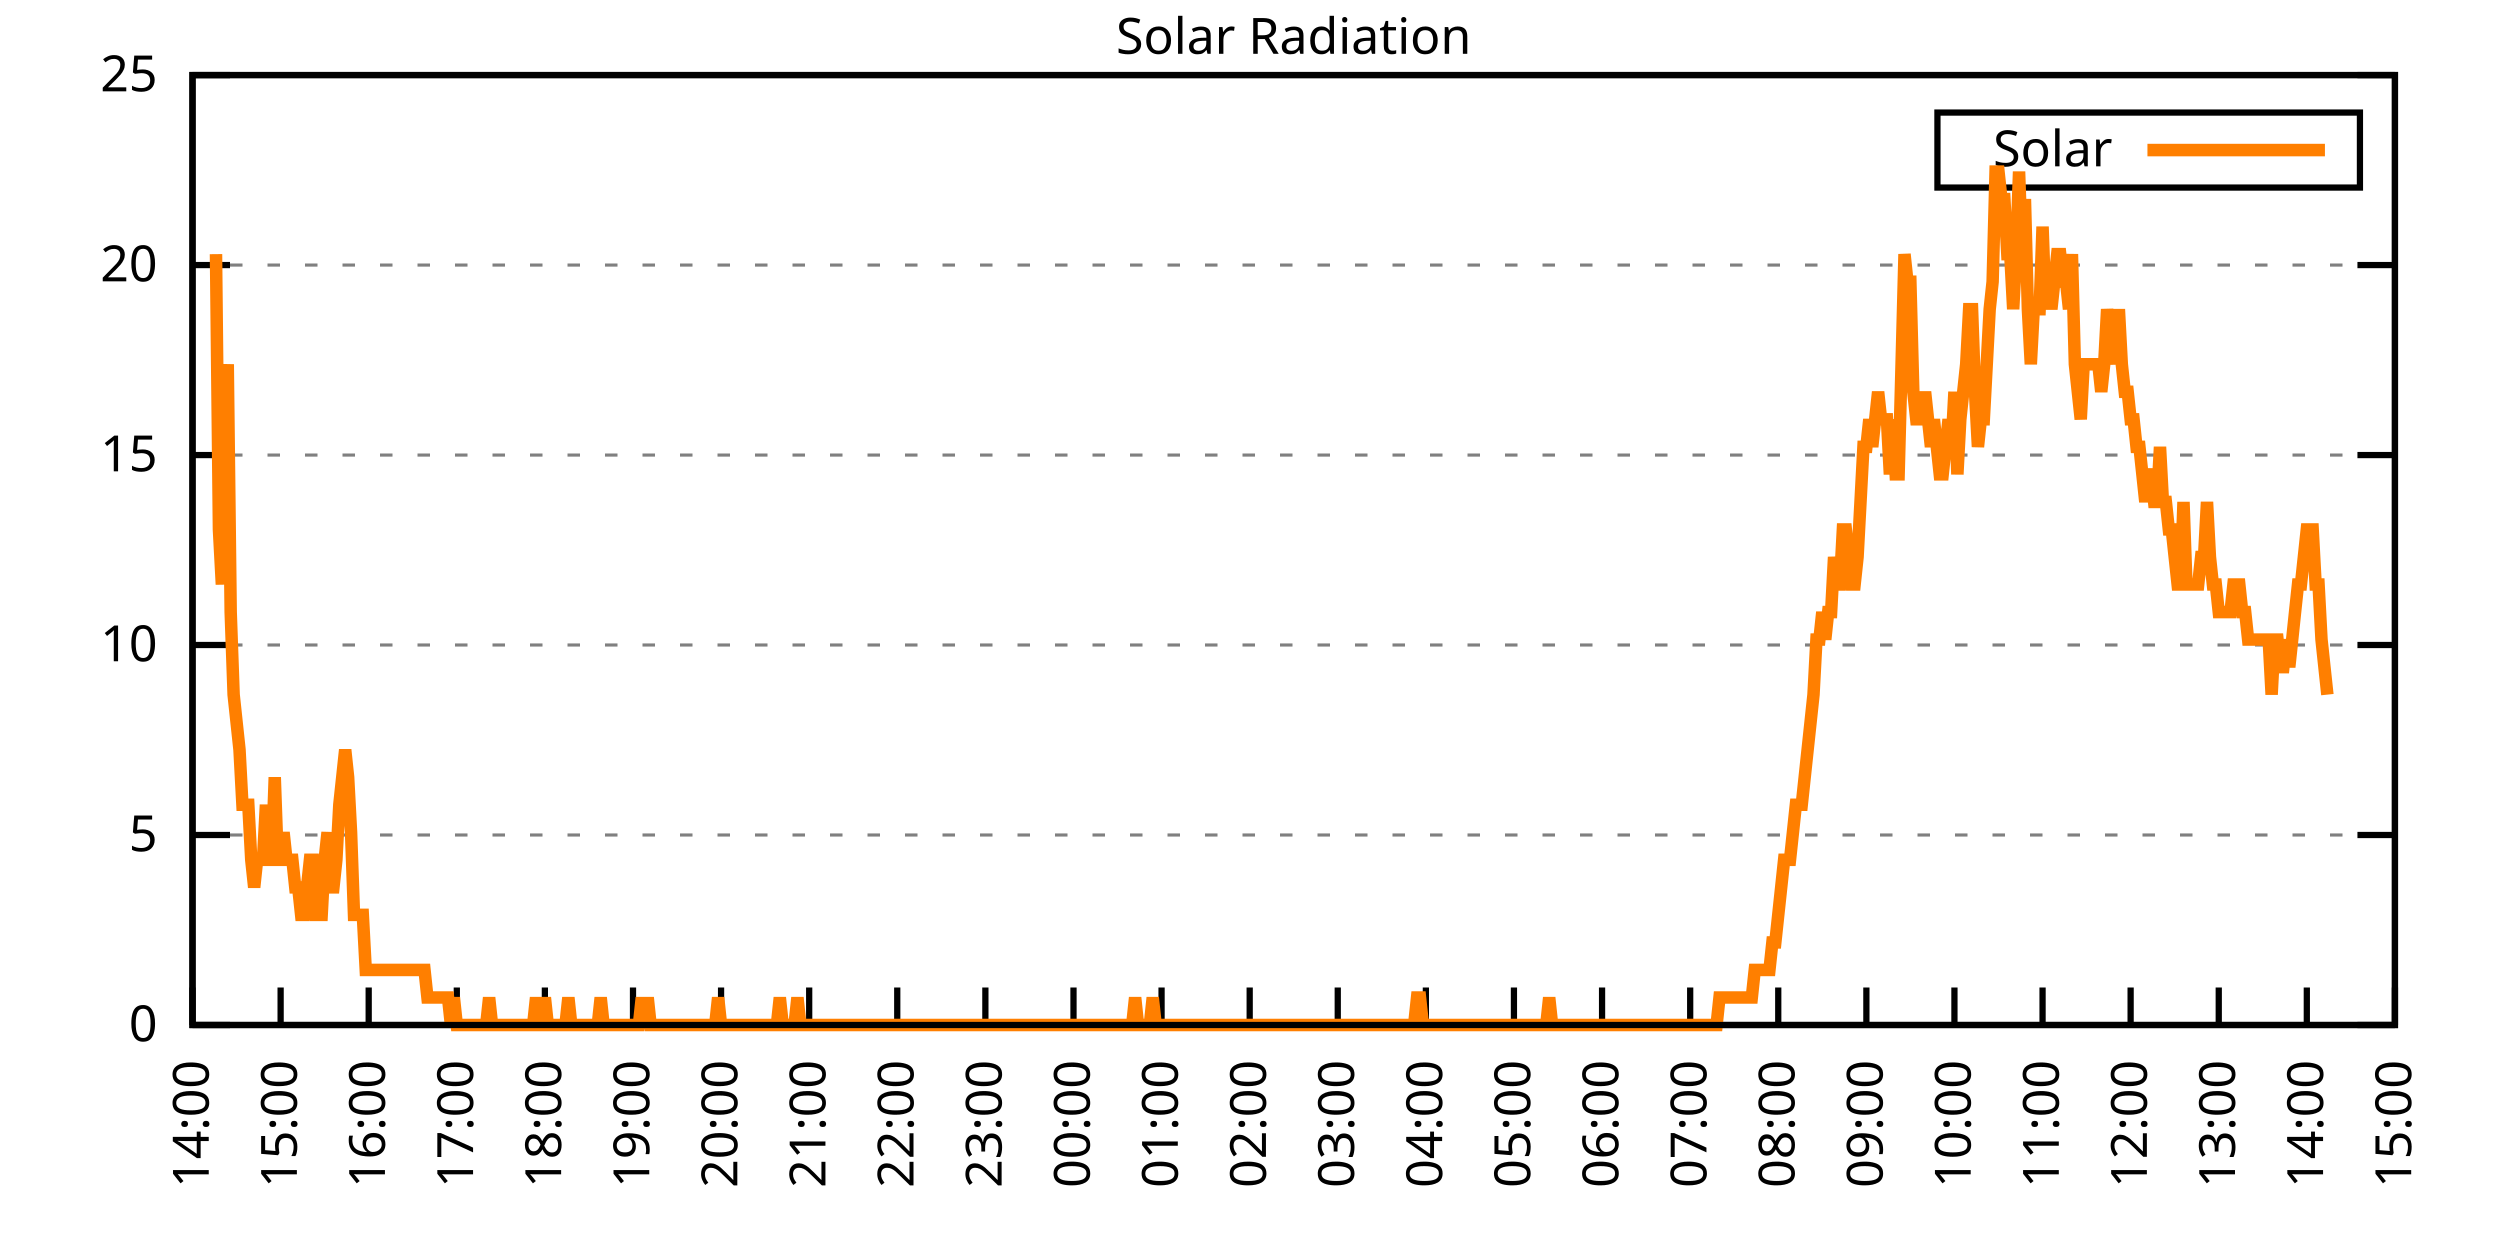
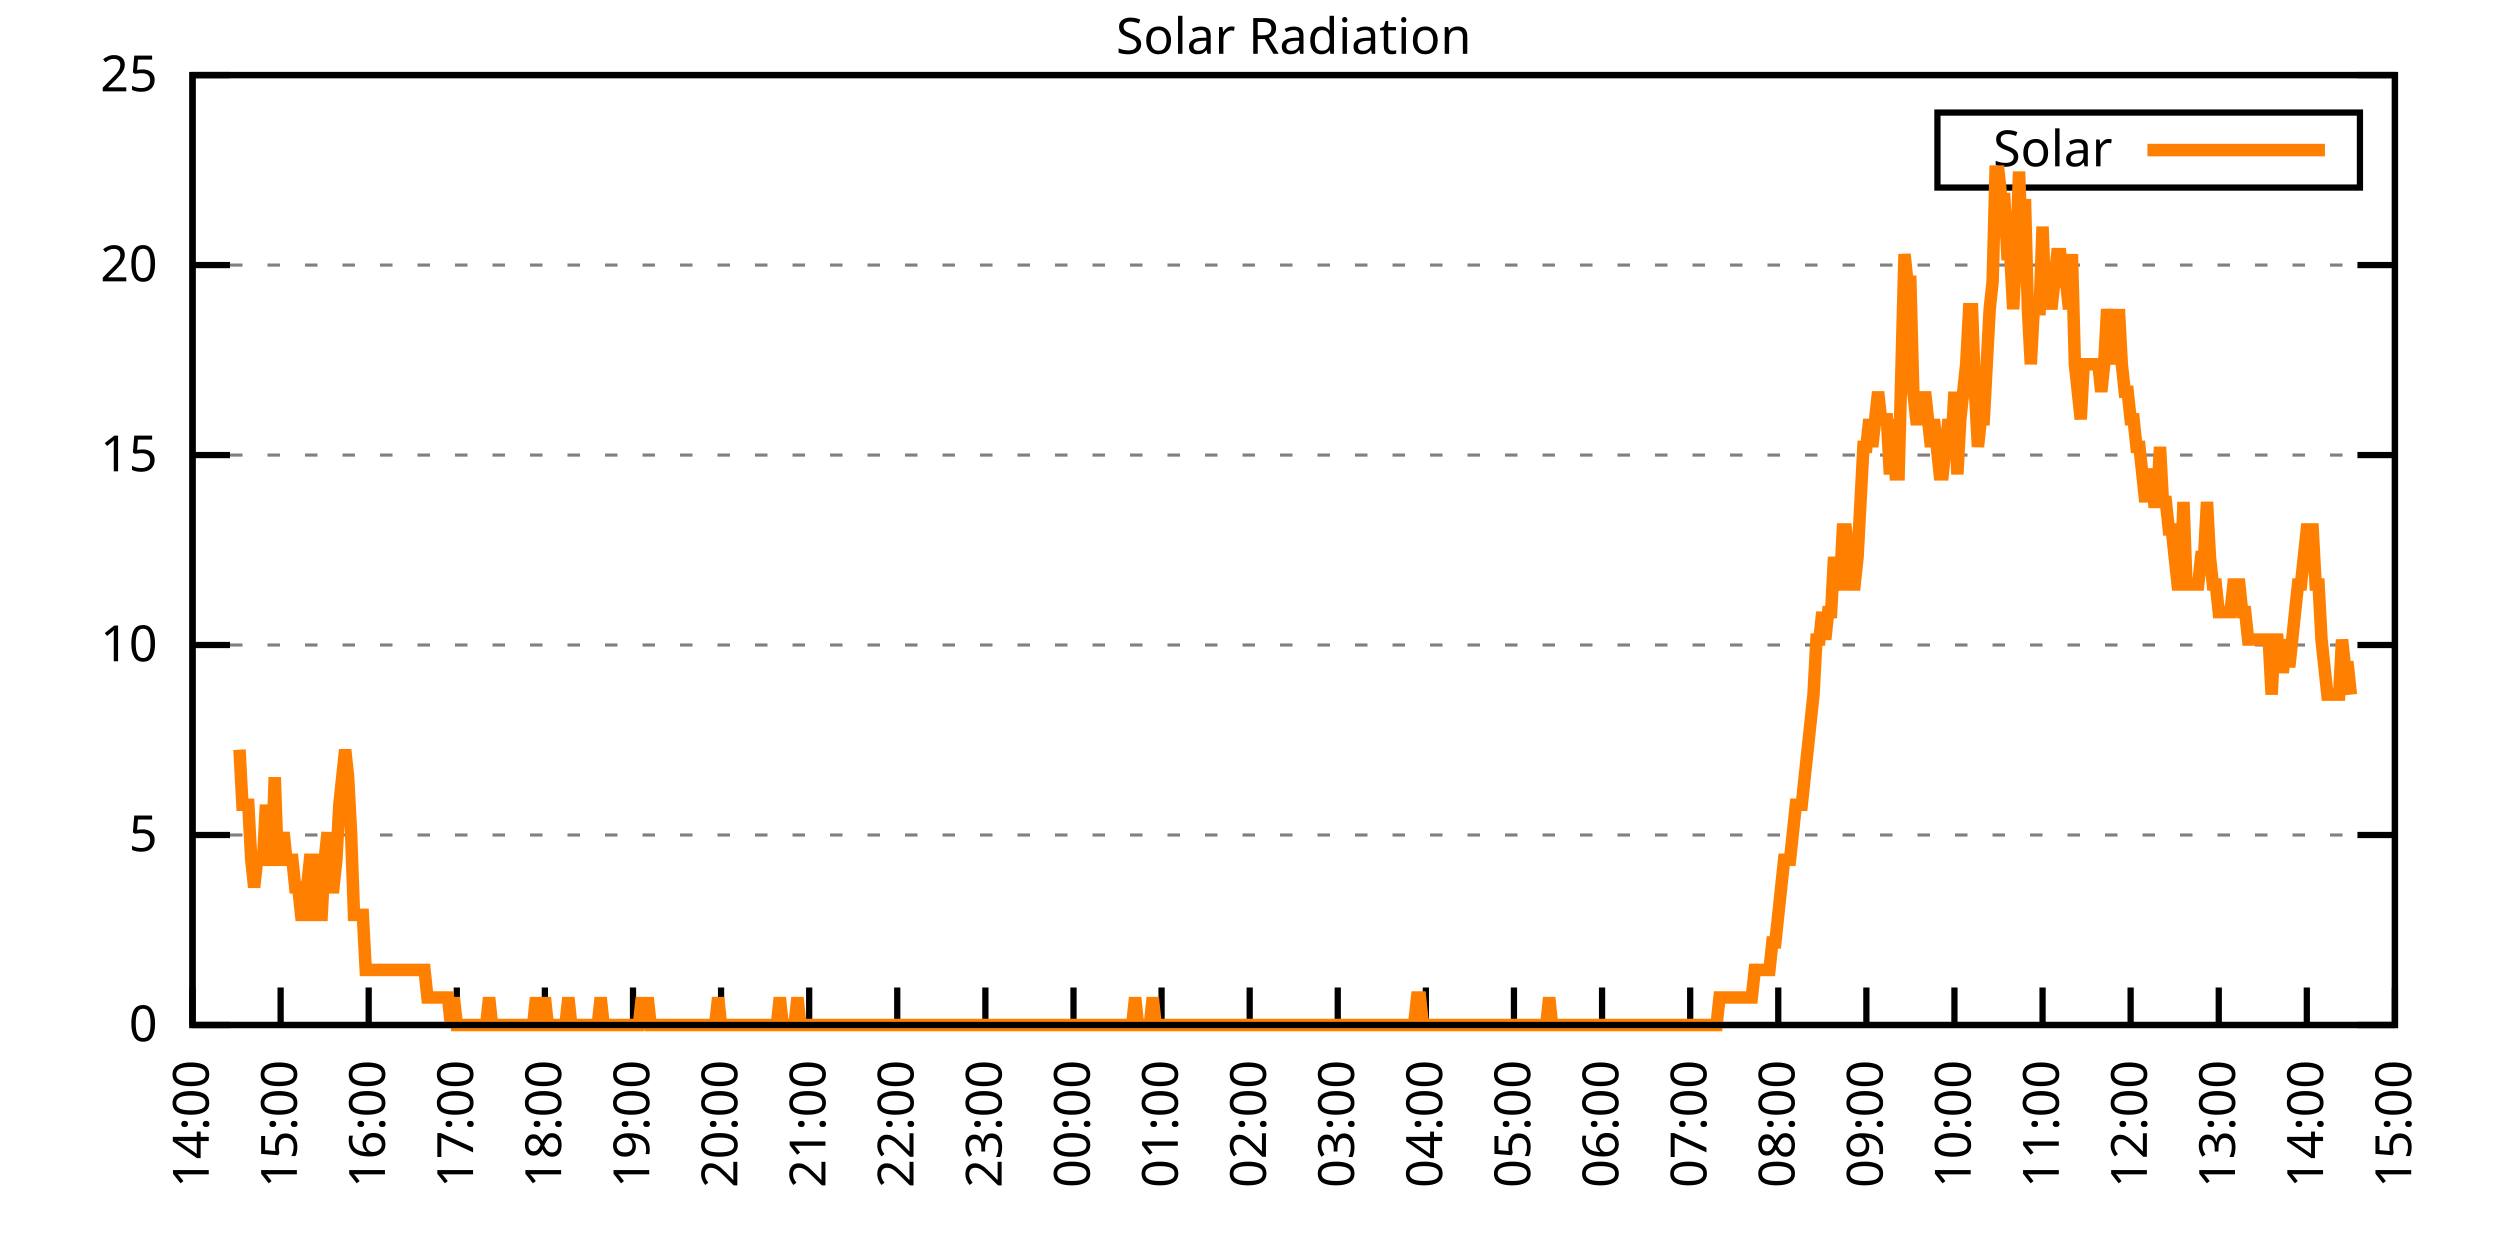
<svg xmlns="http://www.w3.org/2000/svg" xmlns:xlink="http://www.w3.org/1999/xlink" width="400" height="200" viewBox="0 0 400 200">
  <g id="gnuplot_canvas">
    <rect x="0" y="0" width="400" height="200" fill="none" />
    <defs>
      <circle id="gpDot" r="0.5" stroke-width="0.5" stroke="currentColor" />
      <path id="gpPt0" stroke-width="0.333" stroke="currentColor" d="M-1,0 h2 M0,-1 v2" />
      <path id="gpPt1" stroke-width="0.333" stroke="currentColor" d="M-1,-1 L1,1 M1,-1 L-1,1" />
      <path id="gpPt2" stroke-width="0.333" stroke="currentColor" d="M-1,0 L1,0 M0,-1 L0,1 M-1,-1 L1,1 M-1,1 L1,-1" />
      <rect id="gpPt3" stroke-width="0.333" stroke="currentColor" x="-1" y="-1" width="2" height="2" />
      <rect id="gpPt4" stroke-width="0.333" stroke="currentColor" fill="currentColor" x="-1" y="-1" width="2" height="2" />
      <circle id="gpPt5" stroke-width="0.333" stroke="currentColor" cx="0" cy="0" r="1" />
      <use xlink:href="#gpPt5" id="gpPt6" fill="currentColor" stroke="none" />
      <path id="gpPt7" stroke-width="0.333" stroke="currentColor" d="M0,-1.33 L-1.33,0.67 L1.33,0.67 z" />
      <use xlink:href="#gpPt7" id="gpPt8" fill="currentColor" stroke="none" />
      <use xlink:href="#gpPt7" id="gpPt9" stroke="currentColor" transform="rotate(180)" />
      <use xlink:href="#gpPt9" id="gpPt10" fill="currentColor" stroke="none" />
      <use xlink:href="#gpPt3" id="gpPt11" stroke="currentColor" transform="rotate(45)" />
      <use xlink:href="#gpPt11" id="gpPt12" fill="currentColor" stroke="none" />
      <path id="gpPt13" stroke-width="0.333" stroke="currentColor" d="M0,1.330 L1.265,0.411 L0.782,-1.067 L-0.782,-1.076 L-1.265,0.411 z" />
      <use xlink:href="#gpPt13" id="gpPt14" fill="currentColor" stroke="none" />
      <filter id="textbox" filterUnits="objectBoundingBox" x="0" y="0" height="1" width="1">
        <feFlood flood-color="white" flood-opacity="1" result="bgnd" />
        <feComposite in="SourceGraphic" in2="bgnd" operator="atop" />
      </filter>
      <filter id="greybox" filterUnits="objectBoundingBox" x="0" y="0" height="1" width="1">
        <feFlood flood-color="lightgrey" flood-opacity="1" result="grey" />
        <feComposite in="SourceGraphic" in2="grey" operator="atop" />
      </filter>
    </defs>
    <g fill="none" color="white" stroke="currentColor" stroke-width="1.00" stroke-linecap="butt" stroke-linejoin="miter">
</g>
    <g fill="none" color="black" stroke="currentColor" stroke-width="1.00" stroke-linecap="butt" stroke-linejoin="miter">
      <g stroke="none" shape-rendering="crispEdges">
        <polygon fill="rgb(255, 255, 255)" points="30.80,164.00 383.18,164.00 383.18,12.02 30.80,12.02 " />
      </g>
    </g>
    <g fill="none" color="black" stroke="currentColor" stroke-width="1.00" stroke-linecap="butt" stroke-linejoin="miter">
</g>
    <g fill="none" color="black" stroke="black" stroke-width="0.50" stroke-linecap="butt" stroke-linejoin="miter">
</g>
    <g fill="none" color="gray" stroke="currentColor" stroke-width="0.50" stroke-linecap="butt" stroke-linejoin="miter">
      <path stroke="gray" stroke-dasharray="2,4" class="gridline" d="M30.80,164.00 L383.19,164.00  " />
    </g>
    <g fill="none" color="gray" stroke="gray" stroke-width="1.00" stroke-linecap="butt" stroke-linejoin="miter">
</g>
    <g fill="none" color="black" stroke="currentColor" stroke-width="1.00" stroke-linecap="butt" stroke-linejoin="miter">
      <path stroke="black" d="M30.80,164.00 L36.80,164.00 M383.19,164.00 L377.19,164.00  " />
      <g transform="translate(25.20,166.60)" stroke="none" fill="black" font-family="Sans" font-size="8.00" text-anchor="end">
        <text>
          <tspan font-family="Sans"> 0</tspan>
        </text>
      </g>
    </g>
    <g fill="none" color="black" stroke="currentColor" stroke-width="1.00" stroke-linecap="butt" stroke-linejoin="miter">
</g>
    <g fill="none" color="black" stroke="black" stroke-width="0.50" stroke-linecap="butt" stroke-linejoin="miter">
</g>
    <g fill="none" color="gray" stroke="currentColor" stroke-width="0.50" stroke-linecap="butt" stroke-linejoin="miter">
      <path stroke="gray" stroke-dasharray="2,4" class="gridline" d="M30.80,133.60 L383.19,133.60  " />
    </g>
    <g fill="none" color="gray" stroke="gray" stroke-width="1.00" stroke-linecap="butt" stroke-linejoin="miter">
</g>
    <g fill="none" color="black" stroke="currentColor" stroke-width="1.00" stroke-linecap="butt" stroke-linejoin="miter">
      <path stroke="black" d="M30.80,133.60 L36.80,133.60 M383.19,133.60 L377.19,133.60  " />
      <g transform="translate(25.20,136.20)" stroke="none" fill="black" font-family="Sans" font-size="8.00" text-anchor="end">
        <text>
          <tspan font-family="Sans"> 5</tspan>
        </text>
      </g>
    </g>
    <g fill="none" color="black" stroke="currentColor" stroke-width="1.00" stroke-linecap="butt" stroke-linejoin="miter">
</g>
    <g fill="none" color="black" stroke="black" stroke-width="0.50" stroke-linecap="butt" stroke-linejoin="miter">
</g>
    <g fill="none" color="gray" stroke="currentColor" stroke-width="0.50" stroke-linecap="butt" stroke-linejoin="miter">
      <path stroke="gray" stroke-dasharray="2,4" class="gridline" d="M30.80,103.20 L383.19,103.20  " />
    </g>
    <g fill="none" color="gray" stroke="gray" stroke-width="1.00" stroke-linecap="butt" stroke-linejoin="miter">
</g>
    <g fill="none" color="black" stroke="currentColor" stroke-width="1.00" stroke-linecap="butt" stroke-linejoin="miter">
      <path stroke="black" d="M30.80,103.20 L36.80,103.20 M383.19,103.20 L377.19,103.20  " />
      <g transform="translate(25.20,105.80)" stroke="none" fill="black" font-family="Sans" font-size="8.00" text-anchor="end">
        <text>
          <tspan font-family="Sans"> 10</tspan>
        </text>
      </g>
    </g>
    <g fill="none" color="black" stroke="currentColor" stroke-width="1.00" stroke-linecap="butt" stroke-linejoin="miter">
</g>
    <g fill="none" color="black" stroke="black" stroke-width="0.50" stroke-linecap="butt" stroke-linejoin="miter">
</g>
    <g fill="none" color="gray" stroke="currentColor" stroke-width="0.50" stroke-linecap="butt" stroke-linejoin="miter">
      <path stroke="gray" stroke-dasharray="2,4" class="gridline" d="M30.80,72.81 L383.19,72.81  " />
    </g>
    <g fill="none" color="gray" stroke="gray" stroke-width="1.00" stroke-linecap="butt" stroke-linejoin="miter">
</g>
    <g fill="none" color="black" stroke="currentColor" stroke-width="1.00" stroke-linecap="butt" stroke-linejoin="miter">
      <path stroke="black" d="M30.80,72.81 L36.80,72.81 M383.19,72.81 L377.19,72.81  " />
      <g transform="translate(25.20,75.41)" stroke="none" fill="black" font-family="Sans" font-size="8.00" text-anchor="end">
        <text>
          <tspan font-family="Sans"> 15</tspan>
        </text>
      </g>
    </g>
    <g fill="none" color="black" stroke="currentColor" stroke-width="1.00" stroke-linecap="butt" stroke-linejoin="miter">
</g>
    <g fill="none" color="black" stroke="black" stroke-width="0.50" stroke-linecap="butt" stroke-linejoin="miter">
</g>
    <g fill="none" color="gray" stroke="currentColor" stroke-width="0.50" stroke-linecap="butt" stroke-linejoin="miter">
      <path stroke="gray" stroke-dasharray="2,4" class="gridline" d="M30.80,42.41 L383.19,42.41  " />
    </g>
    <g fill="none" color="gray" stroke="gray" stroke-width="1.00" stroke-linecap="butt" stroke-linejoin="miter">
</g>
    <g fill="none" color="black" stroke="currentColor" stroke-width="1.00" stroke-linecap="butt" stroke-linejoin="miter">
      <path stroke="black" d="M30.80,42.41 L36.80,42.41 M383.19,42.41 L377.19,42.41  " />
      <g transform="translate(25.20,45.01)" stroke="none" fill="black" font-family="Sans" font-size="8.00" text-anchor="end">
        <text>
          <tspan font-family="Sans"> 20</tspan>
        </text>
      </g>
    </g>
    <g fill="none" color="black" stroke="currentColor" stroke-width="1.00" stroke-linecap="butt" stroke-linejoin="miter">
</g>
    <g fill="none" color="black" stroke="black" stroke-width="0.50" stroke-linecap="butt" stroke-linejoin="miter">
</g>
    <g fill="none" color="gray" stroke="currentColor" stroke-width="0.50" stroke-linecap="butt" stroke-linejoin="miter">
      <path stroke="gray" stroke-dasharray="2,4" class="gridline" d="M30.80,12.01 L383.19,12.01  " />
    </g>
    <g fill="none" color="gray" stroke="gray" stroke-width="1.00" stroke-linecap="butt" stroke-linejoin="miter">
</g>
    <g fill="none" color="black" stroke="currentColor" stroke-width="1.00" stroke-linecap="butt" stroke-linejoin="miter">
      <path stroke="black" d="M30.80,12.01 L36.80,12.01 M383.19,12.01 L377.19,12.01  " />
      <g transform="translate(25.20,14.61)" stroke="none" fill="black" font-family="Sans" font-size="8.00" text-anchor="end">
        <text>
          <tspan font-family="Sans"> 25</tspan>
        </text>
      </g>
    </g>
    <g fill="none" color="black" stroke="currentColor" stroke-width="1.00" stroke-linecap="butt" stroke-linejoin="miter">
      <path stroke="black" d="M30.80,164.00 L30.80,158.00  " />
      <g transform="translate(33.40,169.60) rotate(270.00)" stroke="none" fill="black" font-family="Sans" font-size="8.00" text-anchor="end">
        <text>
          <tspan font-family="Sans">14:00</tspan>
        </text>
      </g>
    </g>
    <g fill="none" color="black" stroke="currentColor" stroke-width="1.00" stroke-linecap="butt" stroke-linejoin="miter">
      <path stroke="black" d="M44.90,164.00 L44.90,158.00  " />
      <g transform="translate(47.50,169.60) rotate(270.00)" stroke="none" fill="black" font-family="Sans" font-size="8.00" text-anchor="end">
        <text>
          <tspan font-family="Sans">15:00</tspan>
        </text>
      </g>
    </g>
    <g fill="none" color="black" stroke="currentColor" stroke-width="1.00" stroke-linecap="butt" stroke-linejoin="miter">
      <path stroke="black" d="M58.99,164.00 L58.99,158.00  " />
      <g transform="translate(61.59,169.60) rotate(270.00)" stroke="none" fill="black" font-family="Sans" font-size="8.00" text-anchor="end">
        <text>
          <tspan font-family="Sans">16:00</tspan>
        </text>
      </g>
    </g>
    <g fill="none" color="black" stroke="currentColor" stroke-width="1.00" stroke-linecap="butt" stroke-linejoin="miter">
      <path stroke="black" d="M73.09,164.00 L73.09,158.00  " />
      <g transform="translate(75.69,169.60) rotate(270.00)" stroke="none" fill="black" font-family="Sans" font-size="8.00" text-anchor="end">
        <text>
          <tspan font-family="Sans">17:00</tspan>
        </text>
      </g>
    </g>
    <g fill="none" color="black" stroke="currentColor" stroke-width="1.00" stroke-linecap="butt" stroke-linejoin="miter">
      <path stroke="black" d="M87.18,164.00 L87.18,158.00  " />
      <g transform="translate(89.78,169.60) rotate(270.00)" stroke="none" fill="black" font-family="Sans" font-size="8.00" text-anchor="end">
        <text>
          <tspan font-family="Sans">18:00</tspan>
        </text>
      </g>
    </g>
    <g fill="none" color="black" stroke="currentColor" stroke-width="1.00" stroke-linecap="butt" stroke-linejoin="miter">
      <path stroke="black" d="M101.28,164.00 L101.28,158.00  " />
      <g transform="translate(103.88,169.60) rotate(270.00)" stroke="none" fill="black" font-family="Sans" font-size="8.00" text-anchor="end">
        <text>
          <tspan font-family="Sans">19:00</tspan>
        </text>
      </g>
    </g>
    <g fill="none" color="black" stroke="currentColor" stroke-width="1.00" stroke-linecap="butt" stroke-linejoin="miter">
      <path stroke="black" d="M115.37,164.00 L115.37,158.00  " />
      <g transform="translate(117.97,169.60) rotate(270.00)" stroke="none" fill="black" font-family="Sans" font-size="8.00" text-anchor="end">
        <text>
          <tspan font-family="Sans">20:00</tspan>
        </text>
      </g>
    </g>
    <g fill="none" color="black" stroke="currentColor" stroke-width="1.00" stroke-linecap="butt" stroke-linejoin="miter">
      <path stroke="black" d="M129.47,164.00 L129.47,158.00  " />
      <g transform="translate(132.07,169.60) rotate(270.00)" stroke="none" fill="black" font-family="Sans" font-size="8.00" text-anchor="end">
        <text>
          <tspan font-family="Sans">21:00</tspan>
        </text>
      </g>
    </g>
    <g fill="none" color="black" stroke="currentColor" stroke-width="1.00" stroke-linecap="butt" stroke-linejoin="miter">
      <path stroke="black" d="M143.56,164.00 L143.56,158.00  " />
      <g transform="translate(146.16,169.60) rotate(270.00)" stroke="none" fill="black" font-family="Sans" font-size="8.00" text-anchor="end">
        <text>
          <tspan font-family="Sans">22:00</tspan>
        </text>
      </g>
    </g>
    <g fill="none" color="black" stroke="currentColor" stroke-width="1.00" stroke-linecap="butt" stroke-linejoin="miter">
      <path stroke="black" d="M157.66,164.00 L157.66,158.00  " />
      <g transform="translate(160.26,169.60) rotate(270.00)" stroke="none" fill="black" font-family="Sans" font-size="8.00" text-anchor="end">
        <text>
          <tspan font-family="Sans">23:00</tspan>
        </text>
      </g>
    </g>
    <g fill="none" color="black" stroke="currentColor" stroke-width="1.00" stroke-linecap="butt" stroke-linejoin="miter">
      <path stroke="black" d="M171.76,164.00 L171.76,158.00  " />
      <g transform="translate(174.36,169.60) rotate(270.00)" stroke="none" fill="black" font-family="Sans" font-size="8.00" text-anchor="end">
        <text>
          <tspan font-family="Sans">00:00</tspan>
        </text>
      </g>
    </g>
    <g fill="none" color="black" stroke="currentColor" stroke-width="1.00" stroke-linecap="butt" stroke-linejoin="miter">
      <path stroke="black" d="M185.85,164.00 L185.85,158.00  " />
      <g transform="translate(188.45,169.60) rotate(270.00)" stroke="none" fill="black" font-family="Sans" font-size="8.00" text-anchor="end">
        <text>
          <tspan font-family="Sans">01:00</tspan>
        </text>
      </g>
    </g>
    <g fill="none" color="black" stroke="currentColor" stroke-width="1.00" stroke-linecap="butt" stroke-linejoin="miter">
      <path stroke="black" d="M199.95,164.00 L199.95,158.00  " />
      <g transform="translate(202.55,169.60) rotate(270.00)" stroke="none" fill="black" font-family="Sans" font-size="8.00" text-anchor="end">
        <text>
          <tspan font-family="Sans">02:00</tspan>
        </text>
      </g>
    </g>
    <g fill="none" color="black" stroke="currentColor" stroke-width="1.00" stroke-linecap="butt" stroke-linejoin="miter">
      <path stroke="black" d="M214.04,164.00 L214.04,158.00  " />
      <g transform="translate(216.64,169.60) rotate(270.00)" stroke="none" fill="black" font-family="Sans" font-size="8.00" text-anchor="end">
        <text>
          <tspan font-family="Sans">03:00</tspan>
        </text>
      </g>
    </g>
    <g fill="none" color="black" stroke="currentColor" stroke-width="1.00" stroke-linecap="butt" stroke-linejoin="miter">
      <path stroke="black" d="M228.14,164.00 L228.14,158.00  " />
      <g transform="translate(230.74,169.60) rotate(270.00)" stroke="none" fill="black" font-family="Sans" font-size="8.00" text-anchor="end">
        <text>
          <tspan font-family="Sans">04:00</tspan>
        </text>
      </g>
    </g>
    <g fill="none" color="black" stroke="currentColor" stroke-width="1.00" stroke-linecap="butt" stroke-linejoin="miter">
      <path stroke="black" d="M242.23,164.00 L242.23,158.00  " />
      <g transform="translate(244.83,169.60) rotate(270.00)" stroke="none" fill="black" font-family="Sans" font-size="8.00" text-anchor="end">
        <text>
          <tspan font-family="Sans">05:00</tspan>
        </text>
      </g>
    </g>
    <g fill="none" color="black" stroke="currentColor" stroke-width="1.00" stroke-linecap="butt" stroke-linejoin="miter">
      <path stroke="black" d="M256.33,164.00 L256.33,158.00  " />
      <g transform="translate(258.93,169.60) rotate(270.00)" stroke="none" fill="black" font-family="Sans" font-size="8.00" text-anchor="end">
        <text>
          <tspan font-family="Sans">06:00</tspan>
        </text>
      </g>
    </g>
    <g fill="none" color="black" stroke="currentColor" stroke-width="1.00" stroke-linecap="butt" stroke-linejoin="miter">
      <path stroke="black" d="M270.43,164.00 L270.43,158.00  " />
      <g transform="translate(273.03,169.60) rotate(270.00)" stroke="none" fill="black" font-family="Sans" font-size="8.00" text-anchor="end">
        <text>
          <tspan font-family="Sans">07:00</tspan>
        </text>
      </g>
    </g>
    <g fill="none" color="black" stroke="currentColor" stroke-width="1.00" stroke-linecap="butt" stroke-linejoin="miter">
      <path stroke="black" d="M284.52,164.00 L284.52,158.00  " />
      <g transform="translate(287.12,169.60) rotate(270.00)" stroke="none" fill="black" font-family="Sans" font-size="8.00" text-anchor="end">
        <text>
          <tspan font-family="Sans">08:00</tspan>
        </text>
      </g>
    </g>
    <g fill="none" color="black" stroke="currentColor" stroke-width="1.00" stroke-linecap="butt" stroke-linejoin="miter">
      <path stroke="black" d="M298.62,164.00 L298.62,158.00  " />
      <g transform="translate(301.22,169.60) rotate(270.00)" stroke="none" fill="black" font-family="Sans" font-size="8.00" text-anchor="end">
        <text>
          <tspan font-family="Sans">09:00</tspan>
        </text>
      </g>
    </g>
    <g fill="none" color="black" stroke="currentColor" stroke-width="1.00" stroke-linecap="butt" stroke-linejoin="miter">
      <path stroke="black" d="M312.71,164.00 L312.71,158.00  " />
      <g transform="translate(315.31,169.60) rotate(270.00)" stroke="none" fill="black" font-family="Sans" font-size="8.00" text-anchor="end">
        <text>
          <tspan font-family="Sans">10:00</tspan>
        </text>
      </g>
    </g>
    <g fill="none" color="black" stroke="currentColor" stroke-width="1.00" stroke-linecap="butt" stroke-linejoin="miter">
      <path stroke="black" d="M326.81,164.00 L326.81,158.00  " />
      <g transform="translate(329.41,169.60) rotate(270.00)" stroke="none" fill="black" font-family="Sans" font-size="8.00" text-anchor="end">
        <text>
          <tspan font-family="Sans">11:00</tspan>
        </text>
      </g>
    </g>
    <g fill="none" color="black" stroke="currentColor" stroke-width="1.00" stroke-linecap="butt" stroke-linejoin="miter">
      <path stroke="black" d="M340.90,164.00 L340.90,158.00  " />
      <g transform="translate(343.50,169.60) rotate(270.00)" stroke="none" fill="black" font-family="Sans" font-size="8.00" text-anchor="end">
        <text>
          <tspan font-family="Sans">12:00</tspan>
        </text>
      </g>
    </g>
    <g fill="none" color="black" stroke="currentColor" stroke-width="1.00" stroke-linecap="butt" stroke-linejoin="miter">
      <path stroke="black" d="M355.00,164.00 L355.00,158.00  " />
      <g transform="translate(357.60,169.60) rotate(270.00)" stroke="none" fill="black" font-family="Sans" font-size="8.00" text-anchor="end">
        <text>
          <tspan font-family="Sans">13:00</tspan>
        </text>
      </g>
    </g>
    <g fill="none" color="black" stroke="currentColor" stroke-width="1.00" stroke-linecap="butt" stroke-linejoin="miter">
      <path stroke="black" d="M369.09,164.00 L369.09,158.00  " />
      <g transform="translate(371.69,169.60) rotate(270.00)" stroke="none" fill="black" font-family="Sans" font-size="8.00" text-anchor="end">
        <text>
          <tspan font-family="Sans">14:00</tspan>
        </text>
      </g>
    </g>
    <g fill="none" color="black" stroke="currentColor" stroke-width="1.00" stroke-linecap="butt" stroke-linejoin="miter">
      <path stroke="black" d="M383.19,164.00 L383.19,158.00  " />
      <g transform="translate(385.79,169.60) rotate(270.00)" stroke="none" fill="black" font-family="Sans" font-size="8.00" text-anchor="end">
        <text>
          <tspan font-family="Sans">15:00</tspan>
        </text>
      </g>
    </g>
    <g fill="none" color="black" stroke="currentColor" stroke-width="1.00" stroke-linecap="butt" stroke-linejoin="miter">
</g>
    <g fill="none" color="black" stroke="currentColor" stroke-width="1.00" stroke-linecap="butt" stroke-linejoin="miter">
      <path stroke="black" d="M30.80,12.01 L30.80,164.00 L383.19,164.00 L383.19,12.01 L30.80,12.01 Z  " />
    </g>
    <g fill="none" color="black" stroke="currentColor" stroke-width="1.00" stroke-linecap="butt" stroke-linejoin="miter">
</g>
    <g fill="none" color="black" stroke="currentColor" stroke-width="1.00" stroke-linecap="butt" stroke-linejoin="miter">
      <path stroke="black" d="M309.99,30.01 L309.99,18.01 L377.59,18.01 L377.59,30.01 L309.99,30.01 Z  " />
    </g>
    <g id="Solar_Radiation_plot_1">
      <g fill="none" color="white" stroke="black" stroke-width="2.00" stroke-linecap="butt" stroke-linejoin="miter">
</g>
      <g fill="none" color="black" stroke="currentColor" stroke-width="2.00" stroke-linecap="butt" stroke-linejoin="miter">
        <g transform="translate(337.99,26.61)" stroke="none" fill="black" font-family="Sans" font-size="8.00" text-anchor="end">
          <text>
            <tspan font-family="Sans">Solar</tspan>
          </text>
        </g>
      </g>
      <g fill="none" color="black" stroke="currentColor" stroke-width="2.00" stroke-linecap="butt" stroke-linejoin="miter">
-         <path stroke="rgb(255, 127,   0)" d="M343.59,24.01 L371.99,24.01 M34.56,40.66 L35.03,84.71 L35.50,93.52 L35.97,67.09 L36.44,58.28 L36.91,97.93   L37.38,111.14 L37.85,115.55 L38.32,119.95 L38.79,128.76 L39.26,128.76 L39.73,128.76 L40.20,137.57 L40.67,141.98   L41.14,137.57 L41.61,137.57 L42.08,137.57 L42.55,128.76 L43.02,137.57 L43.49,137.57 L43.96,124.36 L44.43,137.57   L44.90,137.57 L45.37,133.17 L45.84,137.57 L46.31,137.57 L46.78,137.57 L47.24,141.98 L47.71,141.98 L48.18,146.38   L48.65,146.38 L49.12,141.98 L49.59,137.57 L50.06,137.57 L50.53,146.38 L51.00,146.38 L51.47,146.38 L51.94,137.57   L52.41,133.17 L52.88,141.98 L53.35,141.98 L53.82,137.57 L54.29,128.76 L54.76,124.36 L55.23,119.95 L55.70,124.36   L56.17,133.17 L56.64,146.38 L57.11,146.38 L57.58,146.38 L58.05,146.38 L58.52,155.19 L58.99,155.19 L59.46,155.19   L59.93,155.19 L60.40,155.19 L60.87,155.19 L61.34,155.19 L61.81,155.19 L62.28,155.19 L62.75,155.19 L63.22,155.19   L63.69,155.19 L64.16,155.19 L64.63,155.19 L65.10,155.19 L65.57,155.19 L66.04,155.19 L66.51,155.19 L66.98,155.19   L67.45,155.19 L67.92,155.19 L68.39,159.60 L68.86,159.60 L69.33,159.60 L69.80,159.60 L70.27,159.60 L70.74,159.60   L71.21,159.60 L71.68,159.60 L72.15,164.00 L72.62,159.60 L73.09,164.00 L73.56,164.00 L74.03,164.00 L74.50,164.00   L74.97,164.00 L75.44,164.00 L75.91,164.00 L76.38,164.00 L76.85,164.00 L77.32,164.00 L77.79,164.00 L78.26,159.60   L78.73,164.00 L79.19,164.00 L79.66,164.00 L80.13,164.00 L80.60,164.00 L81.07,164.00 L81.54,164.00 L82.01,164.00   L82.48,164.00 L82.95,164.00 L83.42,164.00 L83.89,164.00 L84.36,164.00 L84.83,164.00 L85.30,164.00 L85.77,159.60   L86.24,164.00 L86.71,164.00 L87.18,159.60 L87.65,164.00 L88.12,164.00 L88.59,164.00 L89.06,164.00 L89.53,164.00   L90.00,164.00 L90.47,164.00 L90.94,159.60 L91.41,164.00 L91.88,164.00 L92.35,164.00 L92.82,164.00 L93.29,164.00   L93.76,164.00 L94.23,164.00 L94.70,164.00 L95.17,164.00 L95.64,164.00 L96.11,159.60 L96.58,164.00 L97.05,164.00   L97.52,164.00 L97.99,164.00 L98.46,164.00 L98.93,164.00 L99.40,164.00 L99.87,164.00 L100.34,164.00 L100.81,164.00   L101.28,164.00 L101.75,164.00 L102.22,164.00 L102.69,159.60 L103.16,164.00 L103.63,159.60 L104.10,164.00 L104.57,164.00   L105.04,164.00 L105.51,164.00 L105.98,164.00 L106.45,164.00 L106.92,164.00 L107.39,164.00 L107.86,164.00 L108.33,164.00   L108.80,164.00 L109.27,164.00 L109.74,164.00 L110.21,164.00 L110.68,164.00 L111.14,164.00 L111.61,164.00 L112.08,164.00   L112.55,164.00 L113.02,164.00 L113.49,164.00 L113.96,164.00 L114.43,164.00 L114.90,159.60 L115.37,164.00 L115.84,164.00   L116.31,164.00 L116.78,164.00 L117.25,164.00 L117.72,164.00 L118.19,164.00 L118.66,164.00 L119.13,164.00 L119.60,164.00   L120.07,164.00 L120.54,164.00 L121.01,164.00 L121.48,164.00 L121.95,164.00 L122.42,164.00 L122.89,164.00 L123.36,164.00   L123.83,164.00 L124.30,164.00 L124.77,159.60 L125.24,164.00 L125.71,164.00 L126.18,164.00 L126.65,164.00 L127.12,164.00   L127.59,159.60 L128.06,164.00 L128.53,164.00 L129.00,164.00 L129.47,164.00 L129.94,164.00 L130.41,164.00 L130.88,164.00   L131.35,164.00 L131.82,164.00 L132.29,164.00 L132.76,164.00 L133.23,164.00 L133.70,164.00 L134.17,164.00 L134.64,164.00   L135.11,164.00 L135.58,164.00 L136.05,164.00 L136.52,164.00 L136.99,164.00 L137.46,164.00 L137.93,164.00 L138.40,164.00   L138.87,164.00 L139.34,164.00 L139.81,164.00 L140.28,164.00 L140.75,164.00 L141.22,164.00 L141.69,164.00 L142.16,164.00   L142.63,164.00 L143.09,164.00 L143.56,164.00 L144.03,164.00 L144.50,164.00 L144.97,164.00 L145.44,164.00 L145.91,164.00   L146.38,164.00 L146.85,164.00 L147.32,164.00 L147.79,164.00 L148.26,164.00 L148.73,164.00 L149.20,164.00 L149.67,164.00   L150.14,164.00 L150.61,164.00 L151.08,164.00 L151.55,164.00 L152.02,164.00 L152.49,164.00 L152.96,164.00 L153.43,164.00   L153.90,164.00 L154.37,164.00 L154.84,164.00 L155.31,164.00 L155.78,164.00 L156.25,164.00 L156.72,164.00 L157.19,164.00   L157.66,164.00 L158.13,164.00 L158.60,164.00 L159.07,164.00 L159.54,164.00 L160.01,164.00 L160.48,164.00 L160.95,164.00   L161.89,164.00 L162.36,164.00 L162.83,164.00 L163.30,164.00 L163.77,164.00 L164.24,164.00 L164.71,164.00 L165.18,164.00   L165.65,164.00 L166.12,164.00 L166.59,164.00 L167.06,164.00 L167.53,164.00 L168.00,164.00 L168.47,164.00 L168.94,164.00   L169.41,164.00 L169.88,164.00 L170.35,164.00 L170.82,164.00 L171.29,164.00 L171.76,164.00 L172.23,164.00 L172.70,164.00   L173.17,164.00 L173.64,164.00 L174.11,164.00 L174.58,164.00 L175.04,164.00 L175.51,164.00 L175.98,164.00 L176.45,164.00   L176.92,164.00 L177.39,164.00 L177.86,164.00 L178.33,164.00 L178.80,164.00 L179.27,164.00 L179.74,164.00 L180.21,164.00   L180.68,164.00 L181.15,164.00 L181.62,159.60 L182.09,164.00 L182.56,164.00 L183.03,164.00 L183.50,164.00 L183.97,164.00   L184.44,159.60 L184.91,164.00 L185.38,164.00 L185.85,164.00 L186.32,164.00 L186.79,164.00 L187.26,164.00 L187.73,164.00   L188.20,164.00 L188.67,164.00 L189.14,164.00 L189.61,164.00 L190.08,164.00 L190.55,164.00 L191.02,164.00 L191.49,164.00   L191.96,164.00 L192.43,164.00 L192.90,164.00 L193.37,164.00 L193.84,164.00 L194.31,164.00 L194.78,164.00 L195.25,164.00   L195.72,164.00 L196.19,164.00 L196.66,164.00 L197.13,164.00 L197.60,164.00 L198.07,164.00 L198.54,164.00 L199.01,164.00   L199.48,164.00 L199.95,164.00 L200.42,164.00 L200.89,164.00 L201.36,164.00 L201.83,164.00 L202.30,164.00 L202.77,164.00   L203.24,164.00 L203.71,164.00 L204.18,164.00 L204.65,164.00 L205.12,164.00 L205.59,164.00 L206.06,164.00 L206.53,164.00   L207.00,164.00 L207.46,164.00 L207.93,164.00 L208.40,164.00 L208.87,164.00 L209.34,164.00 L209.81,164.00 L210.28,164.00   L210.75,164.00 L211.22,164.00 L211.69,164.00 L212.16,164.00 L212.63,164.00 L213.10,164.00 L213.57,164.00 L214.04,164.00   L214.51,164.00 L214.98,164.00 L215.45,164.00 L215.92,164.00 L216.39,164.00 L216.86,164.00 L217.33,164.00 L217.80,164.00   L218.27,164.00 L218.74,164.00 L219.21,164.00 L219.68,164.00 L220.15,164.00 L220.62,164.00 L221.09,164.00 L221.56,164.00   L222.03,164.00 L222.50,164.00 L222.97,164.00 L223.44,164.00 L223.91,164.00 L224.38,164.00 L224.85,164.00 L225.32,164.00   L225.79,164.00 L226.26,164.00 L226.73,159.60 L227.20,159.60 L227.67,164.00 L228.14,164.00 L228.61,164.00 L229.08,164.00   L229.55,164.00 L230.02,164.00 L230.49,164.00 L230.96,164.00 L231.43,164.00 L231.90,164.00 L232.37,164.00 L232.84,164.00   L233.31,164.00 L233.78,164.00 L234.25,164.00 L234.72,164.00 L235.19,164.00 L235.66,164.00 L236.13,164.00 L236.60,164.00   L237.07,164.00 L237.54,164.00 L238.01,164.00 L238.48,164.00 L238.95,164.00 L239.41,164.00 L239.88,164.00 L240.35,164.00   L240.82,164.00 L241.29,164.00 L241.76,164.00 L242.23,164.00 L242.70,164.00 L243.17,164.00 L243.64,164.00 L244.11,164.00   L244.58,164.00 L245.05,164.00 L245.52,164.00 L245.99,164.00 L246.46,164.00 L246.93,164.00 L247.40,164.00 L247.87,159.60   L248.34,164.00 L248.81,164.00 L249.28,164.00 L249.75,164.00 L250.22,164.00 L250.69,164.00 L251.16,164.00 L251.63,164.00   L252.10,164.00 L252.57,164.00 L253.04,164.00 L253.51,164.00 L253.98,164.00 L254.45,164.00 L254.92,164.00 L255.39,164.00   L255.86,164.00 L256.33,164.00 L256.80,164.00 L257.27,164.00 L257.74,164.00 L258.21,164.00 L258.68,164.00 L259.15,164.00   L259.62,164.00 L260.09,164.00 L260.56,164.00 L261.03,164.00 L261.50,164.00 L261.97,164.00 L262.44,164.00 L262.91,164.00   L263.38,164.00 L263.85,164.00 L264.32,164.00 L264.79,164.00 L265.26,164.00 L265.73,164.00 L266.20,164.00 L266.67,164.00   L267.14,164.00 L267.61,164.00 L268.08,164.00 L268.55,164.00 L269.02,164.00 L269.49,164.00 L269.96,164.00 L270.43,164.00   L270.90,164.00 L271.36,164.00 L271.83,164.00 L272.30,164.00 L272.77,164.00 L273.24,164.00 L273.71,164.00 L274.18,164.00   L274.65,164.00 L275.12,159.60 L275.59,159.60 L276.06,159.60 L276.53,159.60 L277.00,159.60 L277.47,159.60 L277.94,159.60   L278.41,159.60 L278.88,159.60 L279.35,159.60 L279.82,159.60 L280.29,159.60 L280.76,155.19 L281.23,155.19 L281.70,155.19   L282.17,155.19 L282.64,155.19 L283.11,155.19 L283.58,150.79 L284.05,150.79 L284.52,146.38 L284.99,141.98 L285.46,137.57   L285.93,137.57 L286.40,137.57 L286.87,133.17 L287.34,128.76 L287.81,128.76 L288.28,128.76 L288.75,124.36 L289.22,119.95   L289.69,115.55 L290.16,111.14 L290.63,102.33 L291.10,102.33 L291.57,97.93 L292.04,102.33 L292.51,97.93 L292.98,97.93   L293.45,89.12 L293.92,93.52 L294.39,93.52 L294.86,84.71 L295.33,84.71 L295.80,89.12 L296.27,93.52 L296.74,93.52   L297.21,89.12 L297.68,80.31 L298.15,71.50 L298.62,71.50 L299.09,67.09 L299.56,71.50 L300.03,67.09 L300.50,62.69   L300.97,67.09 L301.44,67.09 L301.91,67.09 L302.38,75.90 L302.85,67.09 L303.31,75.90 L303.78,75.90 L304.25,58.28   L304.72,40.66 L305.19,45.07 L305.66,45.07 L306.13,62.69 L306.60,67.09 L307.07,67.09 L307.54,67.09 L308.01,62.69   L308.48,67.09 L308.95,71.50 L309.42,67.09 L309.89,71.50 L310.36,75.90 L310.83,75.90 L311.30,71.50 L311.77,67.09   L312.24,71.50 L312.71,62.69 L313.18,75.90 L313.65,67.09 L314.12,62.69 L314.59,58.28 L315.06,49.47 L315.53,49.47   L316.00,62.69 L316.47,71.50 L316.94,67.09 L317.41,67.09 L317.88,58.28 L318.35,49.47 L318.82,45.07 L319.29,27.45   L319.76,27.45 L320.23,31.85 L320.70,31.85 L321.17,40.66 L321.64,40.66 L322.11,49.47 L322.58,40.66 L323.05,27.45   L323.52,40.66 L323.99,31.85 L324.46,49.47 L324.93,58.28 L325.40,49.47 L325.87,49.47 L326.34,49.47 L326.81,36.26   L327.28,49.47 L327.75,45.07 L328.22,49.47 L328.69,45.07 L329.16,40.66 L329.63,40.66 L330.10,45.07 L330.57,45.07   L331.04,49.47 L331.51,40.66 L331.98,58.28 L332.45,62.69 L332.92,67.09 L333.39,58.28 L333.86,58.28 L334.33,58.28   L334.80,58.28 L335.26,58.28 L335.73,58.28 L336.20,62.69 L336.67,58.28 L337.14,49.47 L337.61,53.88 L338.08,53.88   L338.55,58.28 L339.02,49.47 L339.49,58.28 L339.96,62.69 L340.43,62.69 L340.90,67.09 L341.37,67.09 L341.84,71.50   L342.31,71.50 L342.78,75.90 L343.25,80.31 L343.72,75.90 L344.19,75.90 L344.66,80.31 L345.13,80.31 L345.60,71.50   L346.07,80.31 L346.54,80.31 L347.01,84.71 L347.48,84.71 L347.95,89.12 L348.42,93.52 L348.89,93.52 L349.36,80.31   L349.83,93.52 L350.30,93.52 L350.77,93.52 L351.24,93.52 L351.71,93.52 L352.18,89.12 L352.65,89.12 L353.12,80.31   L353.59,89.12 L354.06,93.52 L354.53,93.52 L355.00,97.93 L355.47,97.93 L355.94,97.93 L356.41,97.93 L356.88,97.93   L357.35,93.52 L357.82,93.52 L358.29,93.52 L358.76,97.93 L359.23,97.93 L359.70,102.33 L360.17,102.33 L360.64,102.33   L361.11,102.33 L361.58,102.33 L362.05,102.33 L362.52,102.33 L362.99,102.33 L363.46,111.14 L363.93,102.33 L364.40,102.33   L364.87,106.74 L365.34,106.74 L365.81,102.33 L366.28,106.74 L366.75,102.33 L367.21,97.93 L367.68,93.52 L368.15,93.52   L368.62,89.12 L369.09,84.71 L369.56,84.71 L370.03,84.71 L370.50,93.52 L370.97,93.52 L371.44,102.33 L371.91,106.74   L372.38,111.14  " />
+         <path stroke="rgb(255, 127,   0)" d="M343.59,24.01 L371.99,24.01 M38.32,119.95 L38.79,128.76 L39.26,128.76 L39.73,128.76 L40.20,137.57 L40.67,141.98   L41.14,137.57 L41.61,137.57 L42.08,137.57 L42.55,128.76 L43.02,137.57 L43.49,137.57 L43.96,124.36 L44.43,137.57   L44.90,137.57 L45.37,133.17 L45.84,137.57 L46.31,137.57 L46.78,137.57 L47.24,141.98 L47.71,141.98 L48.18,146.38   L48.65,146.38 L49.12,141.98 L49.59,137.57 L50.06,137.57 L50.53,146.38 L51.00,146.38 L51.47,146.38 L51.94,137.57   L52.41,133.17 L52.88,141.98 L53.35,141.98 L53.82,137.57 L54.29,128.76 L54.76,124.36 L55.23,119.95 L55.70,124.36   L56.17,133.17 L56.64,146.38 L57.11,146.38 L57.58,146.38 L58.05,146.38 L58.52,155.19 L58.99,155.19 L59.46,155.19   L59.93,155.19 L60.40,155.19 L60.87,155.19 L61.34,155.19 L61.81,155.19 L62.28,155.19 L62.75,155.19 L63.22,155.19   L63.69,155.19 L64.16,155.19 L64.63,155.19 L65.10,155.19 L65.57,155.19 L66.04,155.19 L66.51,155.19 L66.98,155.19   L67.45,155.19 L67.92,155.19 L68.39,159.60 L68.86,159.60 L69.33,159.60 L69.80,159.60 L70.27,159.60 L70.74,159.60   L71.21,159.60 L71.68,159.60 L72.15,164.00 L72.62,159.60 L73.09,164.00 L73.56,164.00 L74.03,164.00 L74.50,164.00   L74.97,164.00 L75.44,164.00 L75.91,164.00 L76.38,164.00 L76.85,164.00 L77.32,164.00 L77.79,164.00 L78.26,159.60   L78.73,164.00 L79.19,164.00 L79.66,164.00 L80.13,164.00 L80.60,164.00 L81.07,164.00 L81.54,164.00 L82.01,164.00   L82.48,164.00 L82.95,164.00 L83.42,164.00 L83.89,164.00 L84.36,164.00 L84.83,164.00 L85.30,164.00 L85.77,159.60   L86.24,164.00 L86.71,164.00 L87.18,159.60 L87.65,164.00 L88.12,164.00 L88.59,164.00 L89.06,164.00 L89.53,164.00   L90.00,164.00 L90.47,164.00 L90.94,159.60 L91.41,164.00 L91.88,164.00 L92.35,164.00 L92.82,164.00 L93.29,164.00   L93.76,164.00 L94.23,164.00 L94.70,164.00 L95.17,164.00 L95.64,164.00 L96.11,159.60 L96.58,164.00 L97.05,164.00   L97.52,164.00 L97.99,164.00 L98.46,164.00 L98.93,164.00 L99.40,164.00 L99.87,164.00 L100.34,164.00 L100.81,164.00   L101.28,164.00 L101.75,164.00 L102.22,164.00 L102.69,159.60 L103.16,164.00 L103.63,159.60 L104.10,164.00 L104.57,164.00   L105.04,164.00 L105.51,164.00 L105.98,164.00 L106.45,164.00 L106.92,164.00 L107.39,164.00 L107.86,164.00 L108.33,164.00   L108.80,164.00 L109.27,164.00 L109.74,164.00 L110.21,164.00 L110.68,164.00 L111.14,164.00 L111.61,164.00 L112.08,164.00   L112.55,164.00 L113.02,164.00 L113.49,164.00 L113.96,164.00 L114.43,164.00 L114.90,159.60 L115.37,164.00 L115.84,164.00   L116.31,164.00 L116.78,164.00 L117.25,164.00 L117.72,164.00 L118.19,164.00 L118.66,164.00 L119.13,164.00 L119.60,164.00   L120.07,164.00 L120.54,164.00 L121.01,164.00 L121.48,164.00 L121.95,164.00 L122.42,164.00 L122.89,164.00 L123.36,164.00   L123.83,164.00 L124.30,164.00 L124.77,159.60 L125.24,164.00 L125.71,164.00 L126.18,164.00 L126.65,164.00 L127.12,164.00   L127.59,159.60 L128.06,164.00 L128.53,164.00 L129.00,164.00 L129.47,164.00 L129.94,164.00 L130.41,164.00 L130.88,164.00   L131.35,164.00 L131.82,164.00 L132.29,164.00 L132.76,164.00 L133.23,164.00 L133.70,164.00 L134.17,164.00 L134.64,164.00   L135.11,164.00 L135.58,164.00 L136.05,164.00 L136.52,164.00 L136.99,164.00 L137.46,164.00 L137.93,164.00 L138.40,164.00   L138.87,164.00 L139.34,164.00 L139.81,164.00 L140.28,164.00 L140.75,164.00 L141.22,164.00 L141.69,164.00 L142.16,164.00   L142.63,164.00 L143.09,164.00 L143.56,164.00 L144.03,164.00 L144.50,164.00 L144.97,164.00 L145.44,164.00 L145.91,164.00   L146.38,164.00 L146.85,164.00 L147.32,164.00 L147.79,164.00 L148.26,164.00 L148.73,164.00 L149.20,164.00 L149.67,164.00   L150.14,164.00 L150.61,164.00 L151.08,164.00 L151.55,164.00 L152.02,164.00 L152.49,164.00 L152.96,164.00 L153.43,164.00   L153.90,164.00 L154.37,164.00 L154.84,164.00 L155.31,164.00 L155.78,164.00 L156.25,164.00 L156.72,164.00 L157.19,164.00   L157.66,164.00 L158.13,164.00 L158.60,164.00 L159.07,164.00 L159.54,164.00 L160.01,164.00 L160.48,164.00 L160.95,164.00   L161.89,164.00 L162.36,164.00 L162.83,164.00 L163.30,164.00 L163.77,164.00 L164.24,164.00 L164.71,164.00 L165.18,164.00   L165.65,164.00 L166.12,164.00 L166.59,164.00 L167.06,164.00 L167.53,164.00 L168.00,164.00 L168.47,164.00 L168.94,164.00   L169.41,164.00 L169.88,164.00 L170.35,164.00 L170.82,164.00 L171.29,164.00 L171.76,164.00 L172.23,164.00 L172.70,164.00   L173.17,164.00 L173.64,164.00 L174.11,164.00 L174.58,164.00 L175.04,164.00 L175.51,164.00 L175.98,164.00 L176.45,164.00   L176.92,164.00 L177.39,164.00 L177.86,164.00 L178.33,164.00 L178.80,164.00 L179.27,164.00 L179.74,164.00 L180.21,164.00   L180.68,164.00 L181.15,164.00 L181.62,159.60 L182.09,164.00 L182.56,164.00 L183.03,164.00 L183.50,164.00 L183.97,164.00   L184.44,159.60 L184.91,164.00 L185.38,164.00 L185.85,164.00 L186.32,164.00 L186.79,164.00 L187.26,164.00 L187.73,164.00   L188.20,164.00 L188.67,164.00 L189.14,164.00 L189.61,164.00 L190.08,164.00 L190.55,164.00 L191.02,164.00 L191.49,164.00   L191.96,164.00 L192.43,164.00 L192.90,164.00 L193.37,164.00 L193.84,164.00 L194.31,164.00 L194.78,164.00 L195.25,164.00   L195.72,164.00 L196.19,164.00 L196.66,164.00 L197.13,164.00 L197.60,164.00 L198.07,164.00 L198.54,164.00 L199.01,164.00   L199.48,164.00 L199.95,164.00 L200.42,164.00 L200.89,164.00 L201.36,164.00 L201.83,164.00 L202.30,164.00 L202.77,164.00   L203.24,164.00 L203.71,164.00 L204.18,164.00 L204.65,164.00 L205.12,164.00 L205.59,164.00 L206.06,164.00 L206.53,164.00   L207.00,164.00 L207.46,164.00 L207.93,164.00 L208.40,164.00 L208.87,164.00 L209.34,164.00 L209.81,164.00 L210.28,164.00   L210.75,164.00 L211.22,164.00 L211.69,164.00 L212.16,164.00 L212.63,164.00 L213.10,164.00 L213.57,164.00 L214.04,164.00   L214.51,164.00 L214.98,164.00 L215.45,164.00 L215.92,164.00 L216.39,164.00 L216.86,164.00 L217.33,164.00 L217.80,164.00   L218.27,164.00 L218.74,164.00 L219.21,164.00 L219.68,164.00 L220.15,164.00 L220.62,164.00 L221.09,164.00 L221.56,164.00   L222.03,164.00 L222.50,164.00 L222.97,164.00 L223.44,164.00 L223.91,164.00 L224.38,164.00 L224.85,164.00 L225.32,164.00   L225.79,164.00 L226.26,164.00 L226.73,159.60 L227.20,159.60 L227.67,164.00 L228.14,164.00 L228.61,164.00 L229.08,164.00   L229.55,164.00 L230.02,164.00 L230.49,164.00 L230.96,164.00 L231.43,164.00 L231.90,164.00 L232.37,164.00 L232.84,164.00   L233.31,164.00 L233.78,164.00 L234.25,164.00 L234.72,164.00 L235.19,164.00 L235.66,164.00 L236.13,164.00 L236.60,164.00   L237.07,164.00 L237.54,164.00 L238.01,164.00 L238.48,164.00 L238.95,164.00 L239.41,164.00 L239.88,164.00 L240.35,164.00   L240.82,164.00 L241.29,164.00 L241.76,164.00 L242.23,164.00 L242.70,164.00 L243.17,164.00 L243.64,164.00 L244.11,164.00   L244.58,164.00 L245.05,164.00 L245.52,164.00 L245.99,164.00 L246.46,164.00 L246.93,164.00 L247.40,164.00 L247.87,159.60   L248.34,164.00 L248.81,164.00 L249.28,164.00 L249.75,164.00 L250.22,164.00 L250.69,164.00 L251.16,164.00 L251.63,164.00   L252.10,164.00 L252.57,164.00 L253.04,164.00 L253.51,164.00 L253.98,164.00 L254.45,164.00 L254.92,164.00 L255.39,164.00   L255.86,164.00 L256.33,164.00 L256.80,164.00 L257.27,164.00 L257.74,164.00 L258.21,164.00 L258.68,164.00 L259.15,164.00   L259.62,164.00 L260.09,164.00 L260.56,164.00 L261.03,164.00 L261.50,164.00 L261.97,164.00 L262.44,164.00 L262.91,164.00   L263.38,164.00 L263.85,164.00 L264.32,164.00 L264.79,164.00 L265.26,164.00 L265.73,164.00 L266.20,164.00 L266.67,164.00   L267.14,164.00 L267.61,164.00 L268.08,164.00 L268.55,164.00 L269.02,164.00 L269.49,164.00 L269.96,164.00 L270.43,164.00   L270.90,164.00 L271.36,164.00 L271.83,164.00 L272.30,164.00 L272.77,164.00 L273.24,164.00 L273.71,164.00 L274.18,164.00   L274.65,164.00 L275.12,159.60 L275.59,159.60 L276.06,159.60 L276.53,159.60 L277.00,159.60 L277.47,159.60 L277.94,159.60   L278.41,159.60 L278.88,159.60 L279.35,159.60 L279.82,159.60 L280.29,159.60 L280.76,155.19 L281.23,155.19 L281.70,155.19   L282.17,155.19 L282.64,155.19 L283.11,155.19 L283.58,150.79 L284.05,150.79 L284.52,146.38 L284.99,141.98 L285.46,137.57   L285.93,137.57 L286.40,137.57 L286.87,133.17 L287.34,128.76 L287.81,128.76 L288.28,128.76 L288.75,124.36 L289.22,119.95   L289.69,115.55 L290.16,111.14 L290.63,102.33 L291.10,102.33 L291.57,97.93 L292.04,102.33 L292.51,97.93 L292.98,97.93   L293.45,89.12 L293.92,93.52 L294.39,93.52 L294.86,84.71 L295.33,84.71 L295.80,89.12 L296.27,93.52 L296.74,93.52   L297.21,89.12 L297.68,80.31 L298.15,71.50 L298.62,71.50 L299.09,67.09 L299.56,71.50 L300.03,67.09 L300.50,62.69   L300.97,67.09 L301.44,67.09 L301.91,67.09 L302.38,75.90 L302.85,67.09 L303.31,75.90 L303.78,75.90 L304.25,58.28   L304.72,40.66 L305.19,45.07 L305.66,45.07 L306.13,62.69 L306.60,67.09 L307.07,67.09 L307.54,67.09 L308.01,62.69   L308.48,67.09 L308.95,71.50 L309.42,67.09 L309.89,71.50 L310.36,75.90 L310.83,75.90 L311.30,71.50 L311.77,67.09   L312.24,71.50 L312.71,62.69 L313.18,75.90 L313.65,67.09 L314.12,62.69 L314.59,58.28 L315.06,49.47 L315.53,49.47   L316.00,62.69 L316.47,71.50 L316.94,67.09 L317.41,67.09 L317.88,58.28 L318.35,49.47 L318.82,45.07 L319.29,27.45   L319.76,27.45 L320.23,31.85 L320.70,31.85 L321.17,40.66 L321.64,40.66 L322.11,49.47 L322.58,40.66 L323.05,27.45   L323.52,40.66 L323.99,31.85 L324.46,49.47 L324.93,58.28 L325.40,49.47 L325.87,49.47 L326.34,49.47 L326.81,36.26   L327.28,49.47 L327.75,45.07 L328.22,49.47 L328.69,45.07 L329.16,40.66 L329.63,40.66 L330.10,45.07 L330.57,45.07   L331.04,49.47 L331.51,40.66 L331.98,58.28 L332.45,62.69 L332.92,67.09 L333.39,58.28 L333.86,58.28 L334.33,58.28   L334.80,58.28 L335.26,58.28 L335.73,58.28 L336.20,62.69 L336.67,58.28 L337.14,49.47 L337.61,53.88 L338.08,53.88   L338.55,58.28 L339.02,49.47 L339.49,58.28 L339.96,62.69 L340.43,62.69 L340.90,67.09 L341.37,67.09 L341.84,71.50   L342.31,71.50 L342.78,75.90 L343.25,80.31 L343.72,75.90 L344.19,75.90 L344.66,80.31 L345.13,80.31 L345.60,71.50   L346.07,80.31 L346.54,80.31 L347.01,84.71 L347.48,84.71 L347.95,89.12 L348.42,93.52 L348.89,93.52 L349.36,80.31   L349.83,93.52 L350.30,93.52 L350.77,93.52 L351.24,93.52 L351.71,93.52 L352.18,89.12 L352.65,89.12 L353.12,80.31   L353.59,89.12 L354.06,93.52 L354.53,93.52 L355.00,97.93 L355.47,97.93 L355.94,97.93 L356.41,97.93 L356.88,97.93   L357.35,93.52 L357.82,93.52 L358.29,93.52 L358.76,97.93 L359.23,97.93 L359.70,102.33 L360.17,102.33 L360.64,102.33   L361.11,102.33 L361.58,102.33 L362.05,102.33 L362.52,102.33 L362.99,102.33 L363.46,111.14 L363.93,102.33 L364.40,102.33   L364.87,106.74 L365.34,106.74 L365.81,102.33 L366.28,106.74 L366.75,102.33 L367.21,97.93 L367.68,93.52 L368.15,93.52   L368.62,89.12 L369.09,84.71 L369.56,84.71 L370.03,84.71 L370.50,93.52 L370.97,93.52 L371.44,102.33 L371.91,106.74   L372.38,111.14 L372.85,111.14 L373.32,111.14 L373.79,111.14 L374.26,111.14 L374.73,102.33 L375.20,106.74 L375.67,106.74   L376.14,111.14  " />
      </g>
    </g>
    <g fill="none" color="black" stroke="currentColor" stroke-width="2.00" stroke-linecap="butt" stroke-linejoin="miter">
</g>
    <g fill="none" color="black" stroke="black" stroke-width="1.00" stroke-linecap="butt" stroke-linejoin="miter">
</g>
    <g fill="none" color="black" stroke="currentColor" stroke-width="1.00" stroke-linecap="butt" stroke-linejoin="miter">
      <path stroke="black" d="M30.80,12.01 L30.80,164.00 L383.19,164.00 L383.19,12.01 L30.80,12.01 Z  " />
      <g transform="translate(6.80,88.01) rotate(270.00)" stroke="none" fill="black" font-family="Sans" font-size="8.00" text-anchor="middle">
        <text />
      </g>
    </g>
    <g fill="none" color="black" stroke="currentColor" stroke-width="1.00" stroke-linecap="butt" stroke-linejoin="miter">
</g>
    <g fill="none" color="black" stroke="currentColor" stroke-width="1.00" stroke-linecap="butt" stroke-linejoin="miter">
      <g transform="translate(206.99,8.61)" stroke="none" fill="black" font-family="Sans" font-size="8.00" text-anchor="middle">
        <text>
          <tspan font-family="Sans">Solar Radiation</tspan>
        </text>
      </g>
    </g>
    <g fill="none" color="black" stroke="currentColor" stroke-width="1.00" stroke-linecap="butt" stroke-linejoin="miter">
</g>
  </g>
</svg>
